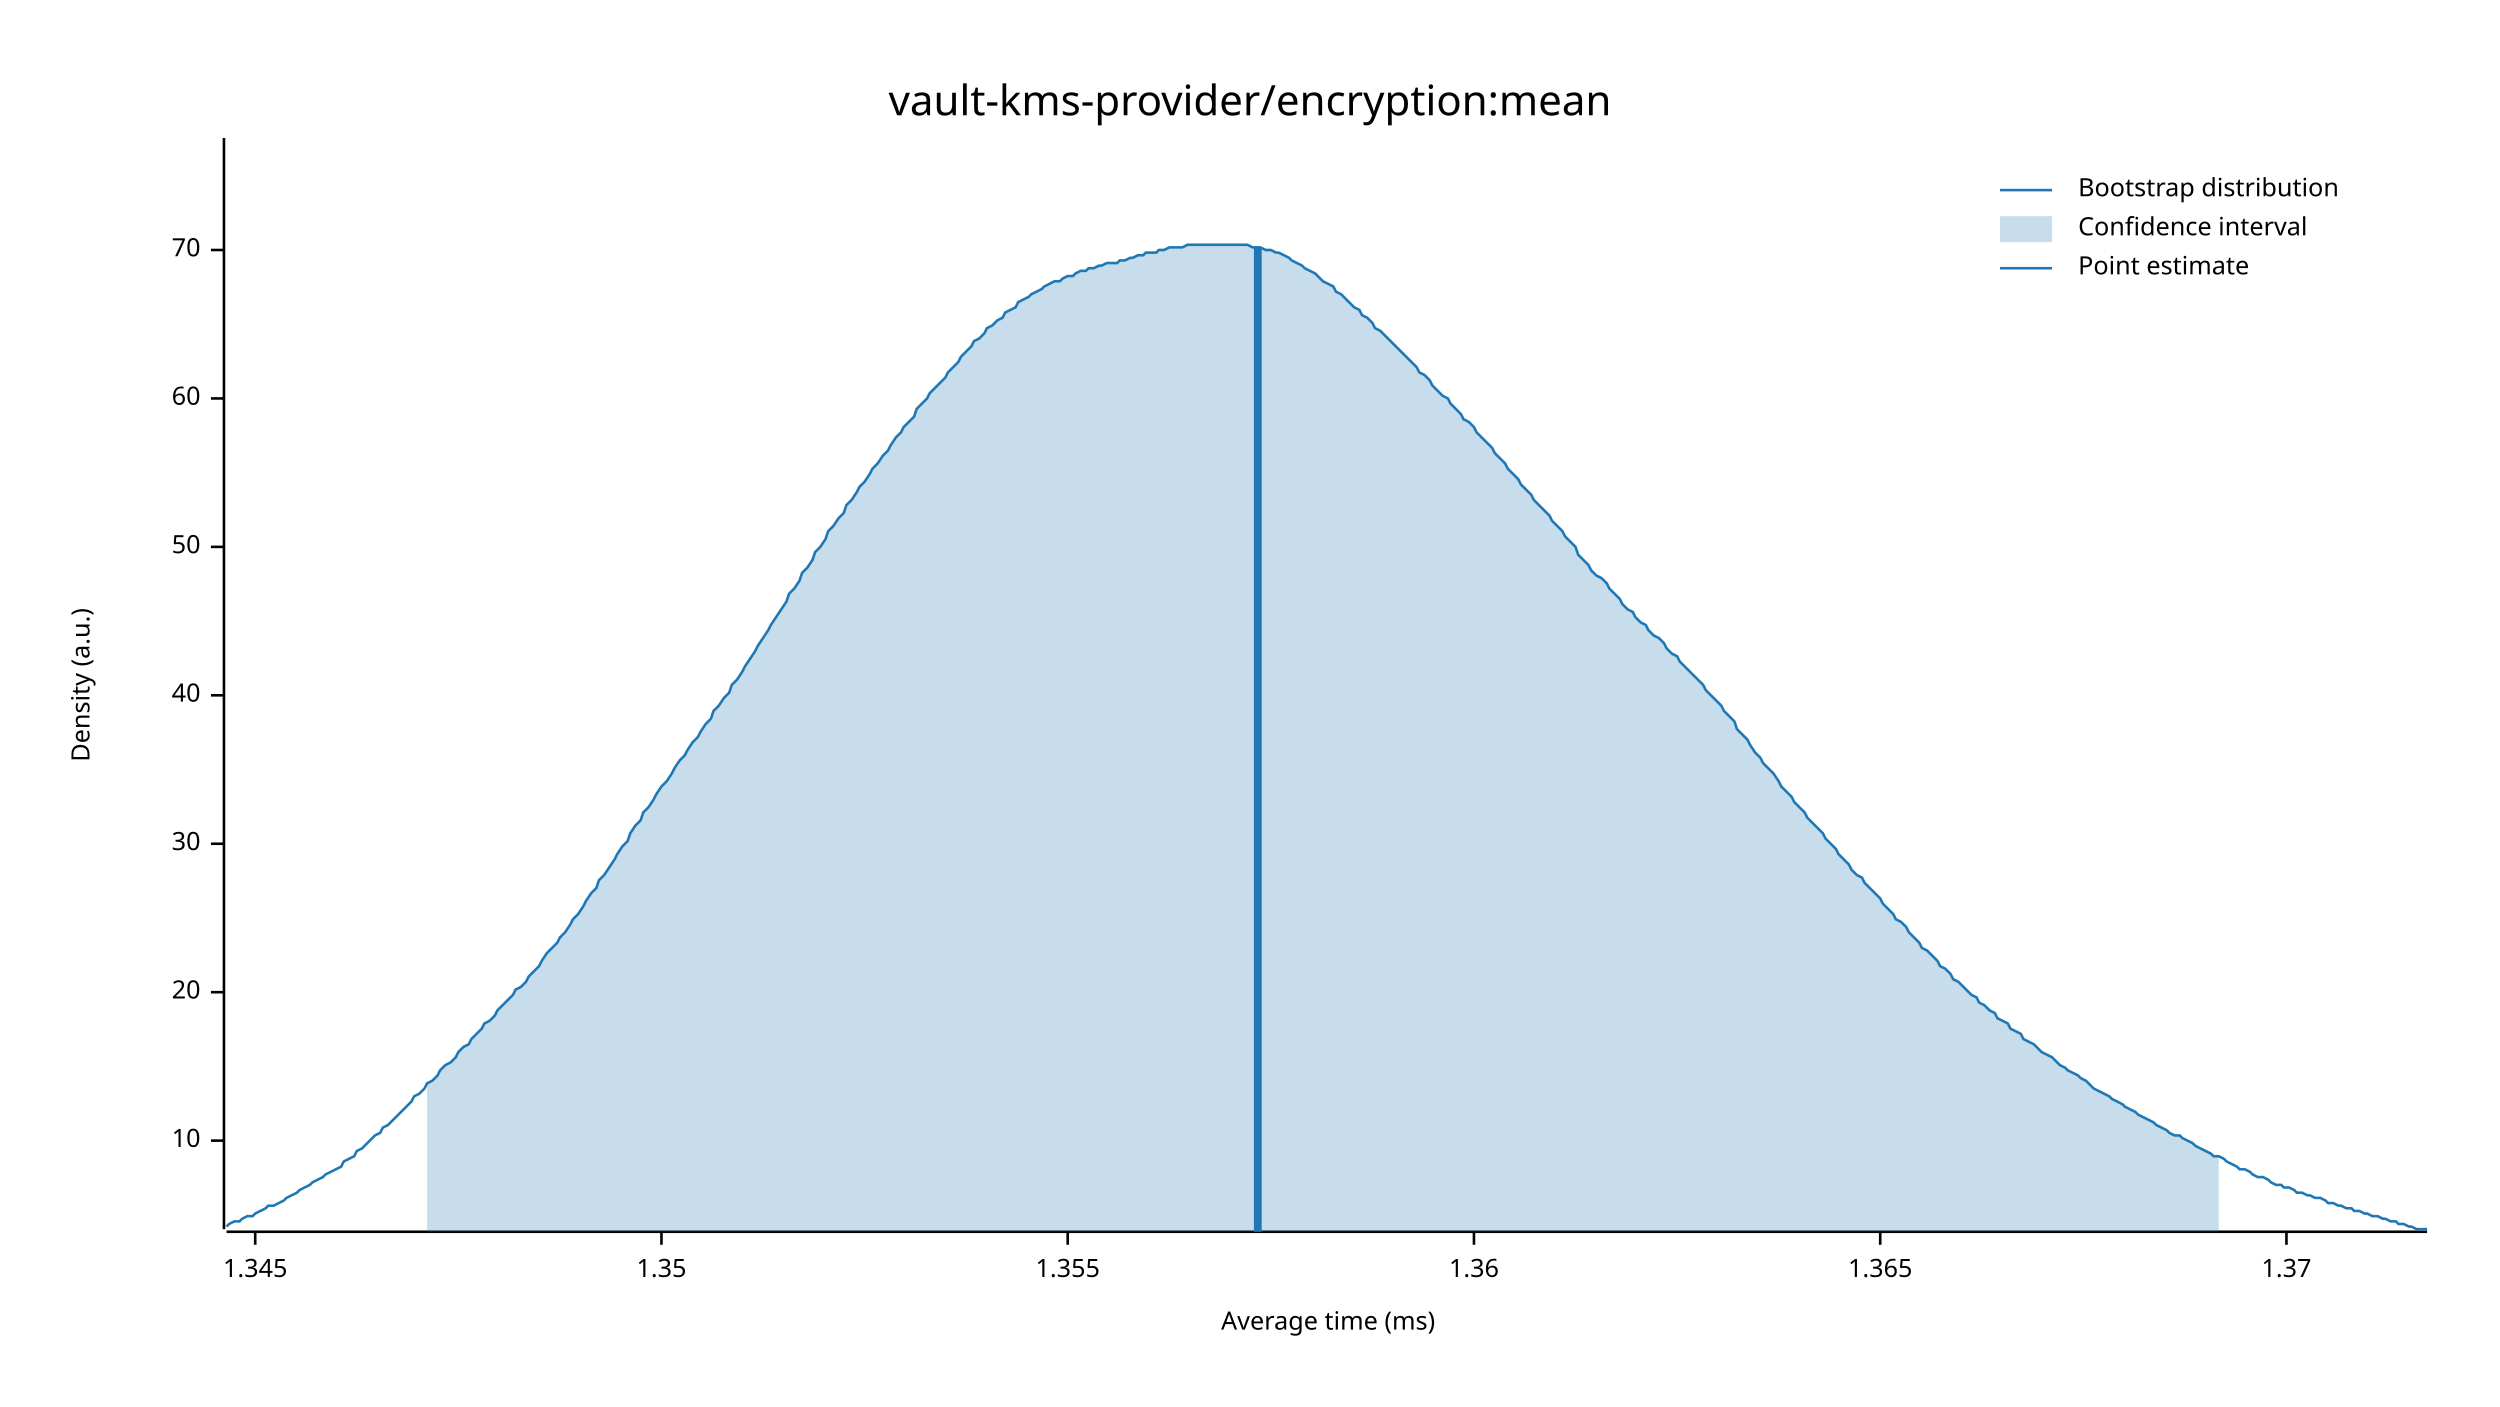
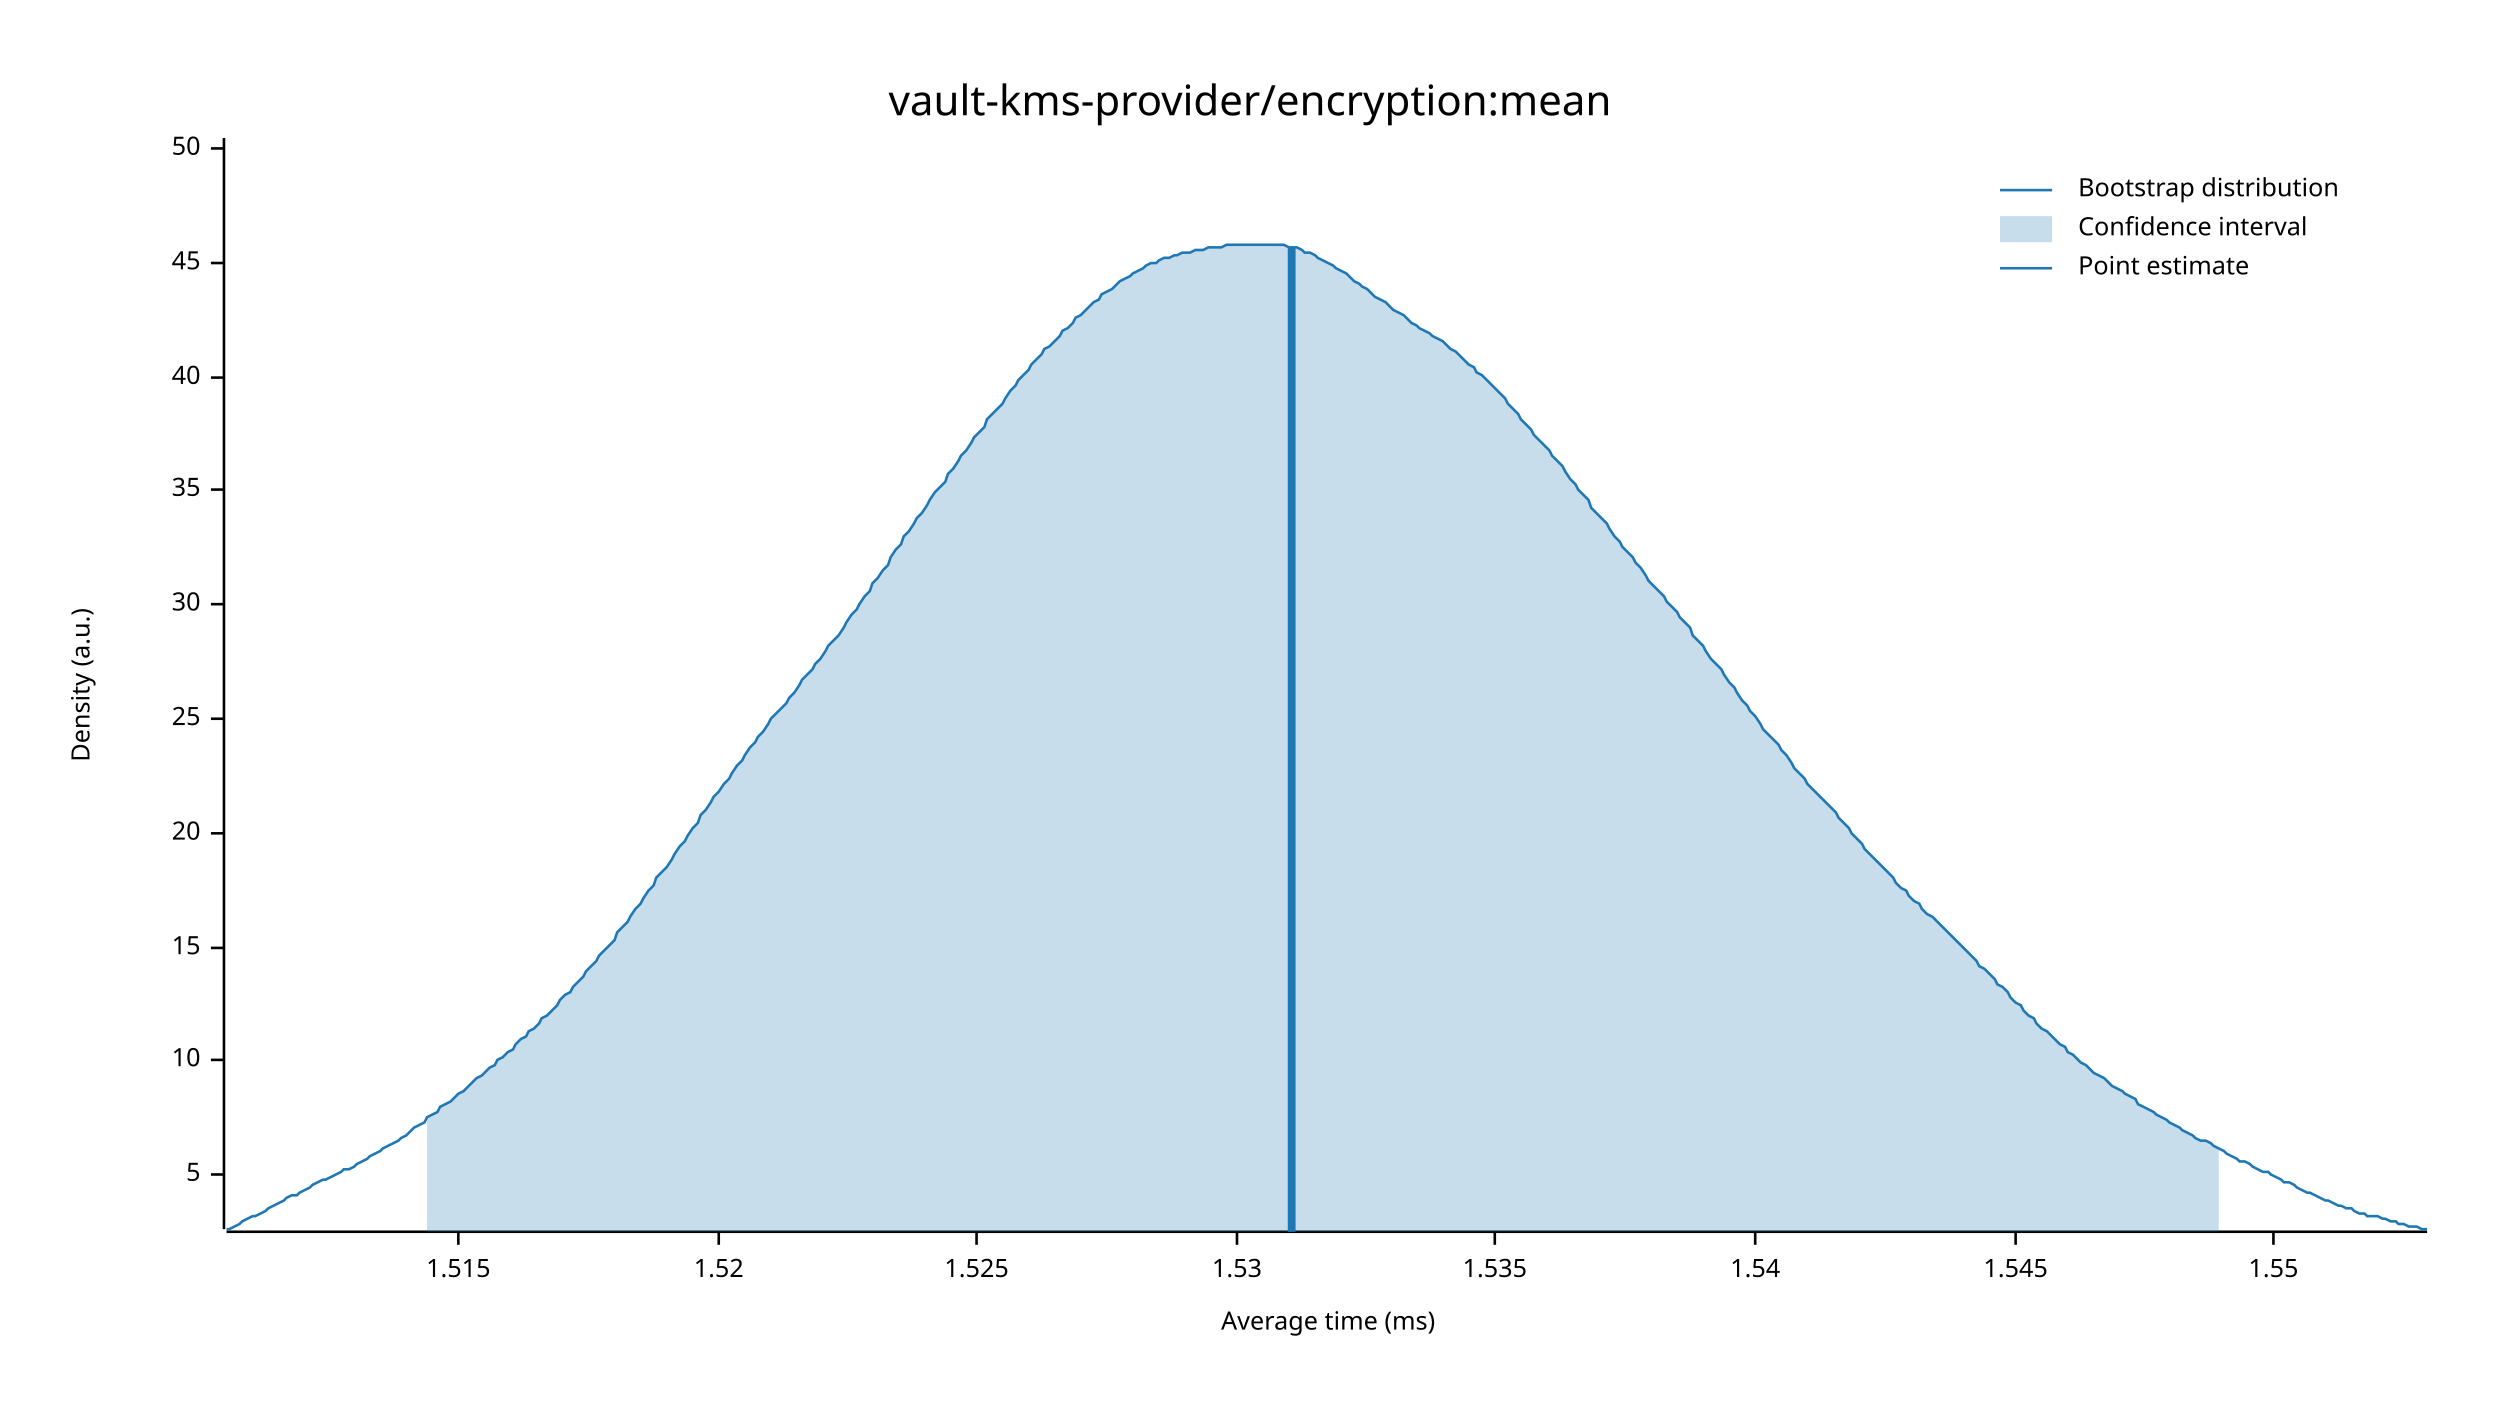
<svg xmlns="http://www.w3.org/2000/svg" width="960" height="540" viewBox="0 0 960 540">
  <text x="480" y="32" dy="0.76em" text-anchor="middle" font-family="sans-serif" font-size="16.129" opacity="1" fill="#000000">
vault-kms-provider/encryption:mean
</text>
  <text x="27" y="263" dy="0.76em" text-anchor="middle" font-family="sans-serif" font-size="9.677" opacity="1" fill="#000000" transform="rotate(270, 27, 263)">
Density (a.u.)
</text>
  <text x="510" y="513" dy="-0.5ex" text-anchor="middle" font-family="sans-serif" font-size="9.677" opacity="1" fill="#000000">
Average time (ms)
</text>
  <polyline fill="none" opacity="1" stroke="#000000" stroke-width="1" points="86,53 86,472 " />
-   <text x="77" y="438" dy="0.5ex" text-anchor="end" font-family="sans-serif" font-size="9.677" opacity="1" fill="#000000">
+   <text x="77" y="451" dy="0.5ex" text-anchor="end" font-family="sans-serif" font-size="9.677" opacity="1" fill="#000000">
+ 5
+ </text>
+   <polyline fill="none" opacity="1" stroke="#000000" stroke-width="1" points="81,451 86,451 " />
+   <text x="77" y="407" dy="0.5ex" text-anchor="end" font-family="sans-serif" font-size="9.677" opacity="1" fill="#000000">
10
</text>
-   <polyline fill="none" opacity="1" stroke="#000000" stroke-width="1" points="81,438 86,438 " />
-   <text x="77" y="381" dy="0.5ex" text-anchor="end" font-family="sans-serif" font-size="9.677" opacity="1" fill="#000000">
+   <polyline fill="none" opacity="1" stroke="#000000" stroke-width="1" points="81,407 86,407 " />
+   <text x="77" y="364" dy="0.5ex" text-anchor="end" font-family="sans-serif" font-size="9.677" opacity="1" fill="#000000">
+ 15
+ </text>
+   <polyline fill="none" opacity="1" stroke="#000000" stroke-width="1" points="81,364 86,364 " />
+   <text x="77" y="320" dy="0.5ex" text-anchor="end" font-family="sans-serif" font-size="9.677" opacity="1" fill="#000000">
20
</text>
-   <polyline fill="none" opacity="1" stroke="#000000" stroke-width="1" points="81,381 86,381 " />
-   <text x="77" y="324" dy="0.5ex" text-anchor="end" font-family="sans-serif" font-size="9.677" opacity="1" fill="#000000">
+   <polyline fill="none" opacity="1" stroke="#000000" stroke-width="1" points="81,320 86,320 " />
+   <text x="77" y="276" dy="0.5ex" text-anchor="end" font-family="sans-serif" font-size="9.677" opacity="1" fill="#000000">
+ 25
+ </text>
+   <polyline fill="none" opacity="1" stroke="#000000" stroke-width="1" points="81,276 86,276 " />
+   <text x="77" y="232" dy="0.5ex" text-anchor="end" font-family="sans-serif" font-size="9.677" opacity="1" fill="#000000">
30
</text>
-   <polyline fill="none" opacity="1" stroke="#000000" stroke-width="1" points="81,324 86,324 " />
-   <text x="77" y="267" dy="0.5ex" text-anchor="end" font-family="sans-serif" font-size="9.677" opacity="1" fill="#000000">
+   <polyline fill="none" opacity="1" stroke="#000000" stroke-width="1" points="81,232 86,232 " />
+   <text x="77" y="188" dy="0.5ex" text-anchor="end" font-family="sans-serif" font-size="9.677" opacity="1" fill="#000000">
+ 35
+ </text>
+   <polyline fill="none" opacity="1" stroke="#000000" stroke-width="1" points="81,188 86,188 " />
+   <text x="77" y="145" dy="0.5ex" text-anchor="end" font-family="sans-serif" font-size="9.677" opacity="1" fill="#000000">
40
</text>
-   <polyline fill="none" opacity="1" stroke="#000000" stroke-width="1" points="81,267 86,267 " />
-   <text x="77" y="210" dy="0.5ex" text-anchor="end" font-family="sans-serif" font-size="9.677" opacity="1" fill="#000000">
+   <polyline fill="none" opacity="1" stroke="#000000" stroke-width="1" points="81,145 86,145 " />
+   <text x="77" y="101" dy="0.5ex" text-anchor="end" font-family="sans-serif" font-size="9.677" opacity="1" fill="#000000">
+ 45
+ </text>
+   <polyline fill="none" opacity="1" stroke="#000000" stroke-width="1" points="81,101 86,101 " />
+   <text x="77" y="57" dy="0.5ex" text-anchor="end" font-family="sans-serif" font-size="9.677" opacity="1" fill="#000000">
50
</text>
-   <polyline fill="none" opacity="1" stroke="#000000" stroke-width="1" points="81,210 86,210 " />
-   <text x="77" y="153" dy="0.5ex" text-anchor="end" font-family="sans-serif" font-size="9.677" opacity="1" fill="#000000">
- 60
+   <polyline fill="none" opacity="1" stroke="#000000" stroke-width="1" points="81,57 86,57 " />
+   <polyline fill="none" opacity="1" stroke="#000000" stroke-width="1" points="87,473 932,473 " />
+   <text x="176" y="483" dy="0.76em" text-anchor="middle" font-family="sans-serif" font-size="9.677" opacity="1" fill="#000000">
+ 1.515
</text>
-   <polyline fill="none" opacity="1" stroke="#000000" stroke-width="1" points="81,153 86,153 " />
-   <text x="77" y="96" dy="0.5ex" text-anchor="end" font-family="sans-serif" font-size="9.677" opacity="1" fill="#000000">
- 70
+   <polyline fill="none" opacity="1" stroke="#000000" stroke-width="1" points="176,473 176,478 " />
+   <text x="276" y="483" dy="0.76em" text-anchor="middle" font-family="sans-serif" font-size="9.677" opacity="1" fill="#000000">
+ 1.52
</text>
-   <polyline fill="none" opacity="1" stroke="#000000" stroke-width="1" points="81,96 86,96 " />
-   <polyline fill="none" opacity="1" stroke="#000000" stroke-width="1" points="87,473 932,473 " />
-   <text x="98" y="483" dy="0.76em" text-anchor="middle" font-family="sans-serif" font-size="9.677" opacity="1" fill="#000000">
- 1.345
+   <polyline fill="none" opacity="1" stroke="#000000" stroke-width="1" points="276,473 276,478 " />
+   <text x="375" y="483" dy="0.76em" text-anchor="middle" font-family="sans-serif" font-size="9.677" opacity="1" fill="#000000">
+ 1.525
</text>
-   <polyline fill="none" opacity="1" stroke="#000000" stroke-width="1" points="98,473 98,478 " />
-   <text x="254" y="483" dy="0.76em" text-anchor="middle" font-family="sans-serif" font-size="9.677" opacity="1" fill="#000000">
- 1.35
+   <polyline fill="none" opacity="1" stroke="#000000" stroke-width="1" points="375,473 375,478 " />
+   <text x="475" y="483" dy="0.76em" text-anchor="middle" font-family="sans-serif" font-size="9.677" opacity="1" fill="#000000">
+ 1.53
</text>
-   <polyline fill="none" opacity="1" stroke="#000000" stroke-width="1" points="254,473 254,478 " />
-   <text x="410" y="483" dy="0.76em" text-anchor="middle" font-family="sans-serif" font-size="9.677" opacity="1" fill="#000000">
- 1.355
+   <polyline fill="none" opacity="1" stroke="#000000" stroke-width="1" points="475,473 475,478 " />
+   <text x="574" y="483" dy="0.76em" text-anchor="middle" font-family="sans-serif" font-size="9.677" opacity="1" fill="#000000">
+ 1.535
</text>
-   <polyline fill="none" opacity="1" stroke="#000000" stroke-width="1" points="410,473 410,478 " />
-   <text x="566" y="483" dy="0.76em" text-anchor="middle" font-family="sans-serif" font-size="9.677" opacity="1" fill="#000000">
- 1.36
+   <polyline fill="none" opacity="1" stroke="#000000" stroke-width="1" points="574,473 574,478 " />
+   <text x="674" y="483" dy="0.76em" text-anchor="middle" font-family="sans-serif" font-size="9.677" opacity="1" fill="#000000">
+ 1.54
</text>
-   <polyline fill="none" opacity="1" stroke="#000000" stroke-width="1" points="566,473 566,478 " />
-   <text x="722" y="483" dy="0.76em" text-anchor="middle" font-family="sans-serif" font-size="9.677" opacity="1" fill="#000000">
- 1.365
+   <polyline fill="none" opacity="1" stroke="#000000" stroke-width="1" points="674,473 674,478 " />
+   <text x="774" y="483" dy="0.76em" text-anchor="middle" font-family="sans-serif" font-size="9.677" opacity="1" fill="#000000">
+ 1.545
</text>
-   <polyline fill="none" opacity="1" stroke="#000000" stroke-width="1" points="722,473 722,478 " />
-   <text x="878" y="483" dy="0.76em" text-anchor="middle" font-family="sans-serif" font-size="9.677" opacity="1" fill="#000000">
- 1.37
+   <polyline fill="none" opacity="1" stroke="#000000" stroke-width="1" points="774,473 774,478 " />
+   <text x="873" y="483" dy="0.76em" text-anchor="middle" font-family="sans-serif" font-size="9.677" opacity="1" fill="#000000">
+ 1.55
</text>
-   <polyline fill="none" opacity="1" stroke="#000000" stroke-width="1" points="878,473 878,478 " />
-   <polyline fill="none" opacity="1" stroke="#1F78B4" stroke-width="1" points="87,471 88,470 90,469 92,469 93,468 95,467 97,467 98,466 100,465 102,464 103,463 105,463 107,462 109,461 110,460 112,459 114,458 115,457 117,456 119,455 120,454 122,453 124,452 125,451 127,450 129,449 131,448 132,446 134,445 136,444 137,442 139,441 141,439 142,438 144,436 146,435 147,433 149,432 151,430 153,428 154,427 156,425 158,423 159,421 161,420 163,418 164,416 166,415 168,413 169,411 171,409 173,408 175,406 176,404 178,402 180,401 181,399 183,397 185,395 186,393 188,392 190,390 191,388 193,386 195,384 197,382 198,380 200,379 202,377 203,375 205,373 207,371 208,369 210,366 212,364 214,362 215,360 217,358 219,355 220,353 222,351 224,348 225,346 227,343 229,341 230,338 232,336 234,333 236,330 237,328 239,325 241,323 242,320 244,317 246,315 247,312 249,310 251,307 252,305 254,302 256,300 258,297 259,295 261,292 263,290 264,288 266,285 268,283 269,281 271,278 273,276 274,273 276,271 278,268 280,266 281,263 283,261 285,258 286,256 288,253 290,250 291,248 293,245 295,242 296,240 298,237 300,234 302,231 303,228 305,226 307,223 308,220 310,218 312,215 313,212 315,210 317,207 318,204 320,202 322,199 324,197 325,194 327,192 329,189 330,187 332,185 334,182 335,180 337,178 339,175 341,173 342,171 344,168 346,166 347,164 349,162 351,160 352,157 354,155 356,153 357,151 359,149 361,147 363,145 364,143 366,141 368,139 369,137 371,135 373,133 374,131 376,130 378,128 379,126 381,125 383,123 385,122 386,120 388,119 390,118 391,116 393,115 395,114 396,113 398,112 400,111 401,110 403,109 405,108 407,108 408,107 410,106 412,106 413,105 415,104 417,104 418,103 420,103 422,102 423,102 425,101 427,101 429,101 430,100 432,100 434,99 435,99 437,98 439,98 440,97 442,97 444,97 445,96 447,96 449,95 451,95 452,95 454,95 456,94 457,94 459,94 461,94 462,94 464,94 466,94 468,94 469,94 471,94 473,94 474,94 476,94 478,94 479,94 481,95 483,95 484,95 486,96 488,96 490,97 491,97 493,98 495,99 496,100 498,101 500,102 501,103 503,104 505,105 506,106 508,108 510,109 512,110 513,112 515,113 517,115 518,116 520,118 522,119 523,121 525,122 527,124 528,126 530,127 532,129 534,131 535,132 537,134 539,136 540,137 542,139 544,141 545,143 547,144 549,146 550,148 552,150 554,152 556,153 557,155 559,157 561,159 562,161 564,162 566,164 567,166 569,168 571,170 573,172 574,174 576,176 578,178 579,180 581,182 583,184 584,186 586,188 588,190 589,192 591,194 593,196 595,198 596,200 598,202 600,204 601,206 603,208 605,210 606,213 608,215 610,217 611,219 613,221 615,222 617,224 618,226 620,228 622,230 623,232 625,234 627,235 628,237 630,239 632,240 633,242 635,244 637,245 639,247 640,249 642,251 644,252 645,254 647,256 649,258 650,259 652,261 654,263 655,265 657,267 659,269 661,271 662,273 664,275 666,277 667,280 669,282 671,284 672,286 674,289 676,291 677,293 679,295 681,297 683,300 684,302 686,304 688,306 689,308 691,310 693,312 694,314 696,316 698,318 700,320 701,322 703,324 705,326 706,328 708,330 710,332 711,334 713,336 715,337 716,339 718,341 720,343 722,345 723,347 725,349 727,351 728,353 730,354 732,356 733,358 735,360 737,362 738,364 740,365 742,367 744,369 745,371 747,372 749,374 750,376 752,377 754,379 755,380 757,382 759,383 760,385 762,386 764,388 766,389 767,391 769,392 771,393 772,395 774,396 776,397 777,399 779,400 781,401 782,402 784,404 786,405 788,406 789,407 791,409 793,410 794,411 796,412 798,413 799,414 801,415 803,417 804,418 806,419 808,420 810,421 811,422 813,423 815,424 816,425 818,426 820,427 821,428 823,429 825,430 827,431 828,432 830,433 832,434 833,435 835,436 837,436 838,437 840,438 842,439 843,440 845,441 847,442 849,443 850,444 852,444 854,445 855,446 857,447 859,448 860,449 862,449 864,450 865,451 867,452 869,452 871,453 872,454 874,455 876,455 877,456 879,456 881,457 882,458 884,458 886,459 887,459 889,460 891,460 893,461 894,462 896,462 898,463 899,463 901,464 903,464 904,465 906,465 908,466 909,466 911,467 913,467 915,468 916,468 918,469 920,469 921,470 923,470 925,471 926,471 928,472 930,472 932,472 " />
-   <polygon opacity="0.25" fill="#1F78B4" points="164,416 166,415 168,413 169,411 171,409 173,408 175,406 176,404 178,402 180,401 181,399 183,397 185,395 186,393 188,392 190,390 191,388 193,386 195,384 197,382 198,380 200,379 202,377 203,375 205,373 207,371 208,369 210,366 212,364 214,362 215,360 217,358 219,355 220,353 222,351 224,348 225,346 227,343 229,341 230,338 232,336 234,333 236,330 237,328 239,325 241,323 242,320 244,317 246,315 247,312 249,310 251,307 252,305 254,302 256,300 258,297 259,295 261,292 263,290 264,288 266,285 268,283 269,281 271,278 273,276 274,273 276,271 278,268 280,266 281,263 283,261 285,258 286,256 288,253 290,250 291,248 293,245 295,242 296,240 298,237 300,234 302,231 303,228 305,226 307,223 308,220 310,218 312,215 313,212 315,210 317,207 318,204 320,202 322,199 324,197 325,194 327,192 329,189 330,187 332,185 334,182 335,180 337,178 339,175 341,173 342,171 344,168 346,166 347,164 349,162 351,160 352,157 354,155 356,153 357,151 359,149 361,147 363,145 364,143 366,141 368,139 369,137 371,135 373,133 374,131 376,130 378,128 379,126 381,125 383,123 385,122 386,120 388,119 390,118 391,116 393,115 395,114 396,113 398,112 400,111 401,110 403,109 405,108 407,108 408,107 410,106 412,106 413,105 415,104 417,104 418,103 420,103 422,102 423,102 425,101 427,101 429,101 430,100 432,100 434,99 435,99 437,98 439,98 440,97 442,97 444,97 445,96 447,96 449,95 451,95 452,95 454,95 456,94 457,94 459,94 461,94 462,94 464,94 466,94 468,94 469,94 471,94 473,94 474,94 476,94 478,94 479,94 481,95 483,95 484,95 486,96 488,96 490,97 491,97 493,98 495,99 496,100 498,101 500,102 501,103 503,104 505,105 506,106 508,108 510,109 512,110 513,112 515,113 517,115 518,116 520,118 522,119 523,121 525,122 527,124 528,126 530,127 532,129 534,131 535,132 537,134 539,136 540,137 542,139 544,141 545,143 547,144 549,146 550,148 552,150 554,152 556,153 557,155 559,157 561,159 562,161 564,162 566,164 567,166 569,168 571,170 573,172 574,174 576,176 578,178 579,180 581,182 583,184 584,186 586,188 588,190 589,192 591,194 593,196 595,198 596,200 598,202 600,204 601,206 603,208 605,210 606,213 608,215 610,217 611,219 613,221 615,222 617,224 618,226 620,228 622,230 623,232 625,234 627,235 628,237 630,239 632,240 633,242 635,244 637,245 639,247 640,249 642,251 644,252 645,254 647,256 649,258 650,259 652,261 654,263 655,265 657,267 659,269 661,271 662,273 664,275 666,277 667,280 669,282 671,284 672,286 674,289 676,291 677,293 679,295 681,297 683,300 684,302 686,304 688,306 689,308 691,310 693,312 694,314 696,316 698,318 700,320 701,322 703,324 705,326 706,328 708,330 710,332 711,334 713,336 715,337 716,339 718,341 720,343 722,345 723,347 725,349 727,351 728,353 730,354 732,356 733,358 735,360 737,362 738,364 740,365 742,367 744,369 745,371 747,372 749,374 750,376 752,377 754,379 755,380 757,382 759,383 760,385 762,386 764,388 766,389 767,391 769,392 771,393 772,395 774,396 776,397 777,399 779,400 781,401 782,402 784,404 786,405 788,406 789,407 791,409 793,410 794,411 796,412 798,413 799,414 801,415 803,417 804,418 806,419 808,420 810,421 811,422 813,423 815,424 816,425 818,426 820,427 821,428 823,429 825,430 827,431 828,432 830,433 832,434 833,435 835,436 837,436 838,437 840,438 842,439 843,440 845,441 847,442 849,443 850,444 852,444 852,473 164,473 " />
-   <polyline fill="none" opacity="1" stroke="#1F78B4" stroke-width="3" points="483,473 483,95 " />
+   <polyline fill="none" opacity="1" stroke="#000000" stroke-width="1" points="873,473 873,478 " />
+   <polyline fill="none" opacity="1" stroke="#1F78B4" stroke-width="1" points="87,472 88,472 90,471 92,470 93,469 95,468 97,467 98,467 100,466 102,465 103,464 105,463 107,462 109,461 110,460 112,459 114,459 115,458 117,457 119,456 120,455 122,454 124,453 125,453 127,452 129,451 131,450 132,449 134,449 136,448 137,447 139,446 141,445 142,444 144,443 146,442 147,441 149,440 151,439 153,438 154,437 156,436 158,434 159,433 161,432 163,431 164,429 166,428 168,427 169,425 171,424 173,423 175,421 176,420 178,419 180,417 181,416 183,414 185,413 186,412 188,410 190,409 191,407 193,406 195,404 197,403 198,401 200,399 202,398 203,396 205,395 207,393 208,391 210,390 212,388 214,386 215,384 217,382 219,381 220,379 222,377 224,375 225,373 227,371 229,369 230,367 232,365 234,363 236,361 237,358 239,356 241,354 242,352 244,349 246,347 247,345 249,342 251,340 252,337 254,335 256,333 258,330 259,328 261,325 263,323 264,321 266,318 268,316 269,313 271,311 273,308 274,306 276,304 278,301 280,299 281,297 283,294 285,292 286,290 288,287 290,285 291,283 293,281 295,278 296,276 298,274 300,272 302,270 303,268 305,266 307,263 308,261 310,259 312,257 313,255 315,253 317,250 318,248 320,246 322,244 324,241 325,239 327,236 329,234 330,232 332,229 334,227 335,224 337,222 339,219 341,217 342,214 344,211 346,209 347,206 349,204 351,201 352,199 354,197 356,194 357,192 359,189 361,187 363,185 364,182 366,180 368,177 369,175 371,173 373,170 374,168 376,166 378,164 379,161 381,159 383,157 385,155 386,153 388,150 390,148 391,146 393,144 395,142 396,140 398,138 400,136 401,134 403,133 405,131 407,129 408,127 410,126 412,124 413,122 415,121 417,119 418,118 420,116 422,115 423,113 425,112 427,111 429,109 430,108 432,107 434,106 435,105 437,104 439,103 440,102 442,101 444,101 445,100 447,99 449,99 451,98 452,98 454,97 456,97 457,97 459,96 461,96 462,96 464,95 466,95 468,95 469,95 471,94 473,94 474,94 476,94 478,94 479,94 481,94 483,94 484,94 486,94 488,94 490,94 491,94 493,94 495,95 496,95 498,95 500,96 501,97 503,97 505,98 506,99 508,100 510,101 512,102 513,103 515,104 517,105 518,106 520,108 522,109 523,110 525,111 527,113 528,114 530,115 532,116 534,118 535,119 537,120 539,121 540,122 542,124 544,125 545,126 547,127 549,128 550,129 552,130 554,131 556,133 557,134 559,135 561,137 562,138 564,140 566,141 567,143 569,144 571,146 573,148 574,149 576,151 578,153 579,155 581,157 583,159 584,161 586,163 588,165 589,167 591,169 593,171 595,173 596,175 598,177 600,179 601,181 603,184 605,186 606,188 608,190 610,192 611,195 613,197 615,199 617,201 618,203 620,206 622,208 623,210 625,212 627,214 628,216 630,218 632,221 633,223 635,225 637,227 639,229 640,231 642,233 644,235 645,237 647,239 649,241 650,244 652,246 654,248 655,250 657,253 659,255 661,257 662,259 664,262 666,264 667,266 669,269 671,271 672,273 674,275 676,278 677,280 679,282 681,284 683,286 684,288 686,290 688,293 689,295 691,297 693,299 694,301 696,303 698,305 700,307 701,308 703,310 705,312 706,314 708,316 710,318 711,320 713,322 715,324 716,326 718,328 720,330 722,332 723,333 725,335 727,337 728,339 730,341 732,342 733,344 735,346 737,347 738,349 740,351 742,352 744,354 745,355 747,357 749,359 750,360 752,362 754,364 755,365 757,367 759,369 760,371 762,372 764,374 766,376 767,378 769,379 771,381 772,383 774,385 776,386 777,388 779,390 781,391 782,393 784,395 786,396 788,398 789,399 791,401 793,402 794,404 796,405 798,407 799,408 801,409 803,411 804,412 806,413 808,414 810,416 811,417 813,418 815,419 816,420 818,421 820,422 821,424 823,425 825,426 827,427 828,428 830,429 832,430 833,431 835,432 837,433 838,434 840,435 842,436 843,437 845,438 847,438 849,439 850,440 852,441 854,442 855,443 857,444 859,445 860,446 862,446 864,447 865,448 867,449 869,450 871,450 872,451 874,452 876,453 877,454 879,454 881,455 882,456 884,457 886,458 887,458 889,459 891,460 893,461 894,461 896,462 898,463 899,463 901,464 903,464 904,465 906,466 908,466 909,467 911,467 913,467 915,468 916,468 918,469 920,469 921,470 923,470 925,471 926,471 928,471 930,472 932,472 " />
+   <polygon opacity="0.25" fill="#1F78B4" points="164,429 166,428 168,427 169,425 171,424 173,423 175,421 176,420 178,419 180,417 181,416 183,414 185,413 186,412 188,410 190,409 191,407 193,406 195,404 197,403 198,401 200,399 202,398 203,396 205,395 207,393 208,391 210,390 212,388 214,386 215,384 217,382 219,381 220,379 222,377 224,375 225,373 227,371 229,369 230,367 232,365 234,363 236,361 237,358 239,356 241,354 242,352 244,349 246,347 247,345 249,342 251,340 252,337 254,335 256,333 258,330 259,328 261,325 263,323 264,321 266,318 268,316 269,313 271,311 273,308 274,306 276,304 278,301 280,299 281,297 283,294 285,292 286,290 288,287 290,285 291,283 293,281 295,278 296,276 298,274 300,272 302,270 303,268 305,266 307,263 308,261 310,259 312,257 313,255 315,253 317,250 318,248 320,246 322,244 324,241 325,239 327,236 329,234 330,232 332,229 334,227 335,224 337,222 339,219 341,217 342,214 344,211 346,209 347,206 349,204 351,201 352,199 354,197 356,194 357,192 359,189 361,187 363,185 364,182 366,180 368,177 369,175 371,173 373,170 374,168 376,166 378,164 379,161 381,159 383,157 385,155 386,153 388,150 390,148 391,146 393,144 395,142 396,140 398,138 400,136 401,134 403,133 405,131 407,129 408,127 410,126 412,124 413,122 415,121 417,119 418,118 420,116 422,115 423,113 425,112 427,111 429,109 430,108 432,107 434,106 435,105 437,104 439,103 440,102 442,101 444,101 445,100 447,99 449,99 451,98 452,98 454,97 456,97 457,97 459,96 461,96 462,96 464,95 466,95 468,95 469,95 471,94 473,94 474,94 476,94 478,94 479,94 481,94 483,94 484,94 486,94 488,94 490,94 491,94 493,94 495,95 496,95 498,95 500,96 501,97 503,97 505,98 506,99 508,100 510,101 512,102 513,103 515,104 517,105 518,106 520,108 522,109 523,110 525,111 527,113 528,114 530,115 532,116 534,118 535,119 537,120 539,121 540,122 542,124 544,125 545,126 547,127 549,128 550,129 552,130 554,131 556,133 557,134 559,135 561,137 562,138 564,140 566,141 567,143 569,144 571,146 573,148 574,149 576,151 578,153 579,155 581,157 583,159 584,161 586,163 588,165 589,167 591,169 593,171 595,173 596,175 598,177 600,179 601,181 603,184 605,186 606,188 608,190 610,192 611,195 613,197 615,199 617,201 618,203 620,206 622,208 623,210 625,212 627,214 628,216 630,218 632,221 633,223 635,225 637,227 639,229 640,231 642,233 644,235 645,237 647,239 649,241 650,244 652,246 654,248 655,250 657,253 659,255 661,257 662,259 664,262 666,264 667,266 669,269 671,271 672,273 674,275 676,278 677,280 679,282 681,284 683,286 684,288 686,290 688,293 689,295 691,297 693,299 694,301 696,303 698,305 700,307 701,308 703,310 705,312 706,314 708,316 710,318 711,320 713,322 715,324 716,326 718,328 720,330 722,332 723,333 725,335 727,337 728,339 730,341 732,342 733,344 735,346 737,347 738,349 740,351 742,352 744,354 745,355 747,357 749,359 750,360 752,362 754,364 755,365 757,367 759,369 760,371 762,372 764,374 766,376 767,378 769,379 771,381 772,383 774,385 776,386 777,388 779,390 781,391 782,393 784,395 786,396 788,398 789,399 791,401 793,402 794,404 796,405 798,407 799,408 801,409 803,411 804,412 806,413 808,414 810,416 811,417 813,418 815,419 816,420 818,421 820,422 821,424 823,425 825,426 827,427 828,428 830,429 832,430 833,431 835,432 837,433 838,434 840,435 842,436 843,437 845,438 847,438 849,439 850,440 852,441 852,473 164,473 " />
+   <polyline fill="none" opacity="1" stroke="#1F78B4" stroke-width="3" points="496,473 496,95 " />
  <text x="798" y="68" dy="0.76em" text-anchor="start" font-family="sans-serif" font-size="9.677" opacity="1" fill="#000000">
Bootstrap distribution
</text>
  <text x="798" y="83" dy="0.76em" text-anchor="start" font-family="sans-serif" font-size="9.677" opacity="1" fill="#000000">
Confidence interval
</text>
  <text x="798" y="98" dy="0.76em" text-anchor="start" font-family="sans-serif" font-size="9.677" opacity="1" fill="#000000">
Point estimate
</text>
  <polyline fill="none" opacity="1" stroke="#1F78B4" stroke-width="1" points="768,73 788,73 " />
  <rect x="768" y="83" width="20" height="10" opacity="0.25" fill="#1F78B4" stroke="none" />
  <polyline fill="none" opacity="1" stroke="#1F78B4" stroke-width="1" points="768,103 788,103 " />
</svg>
